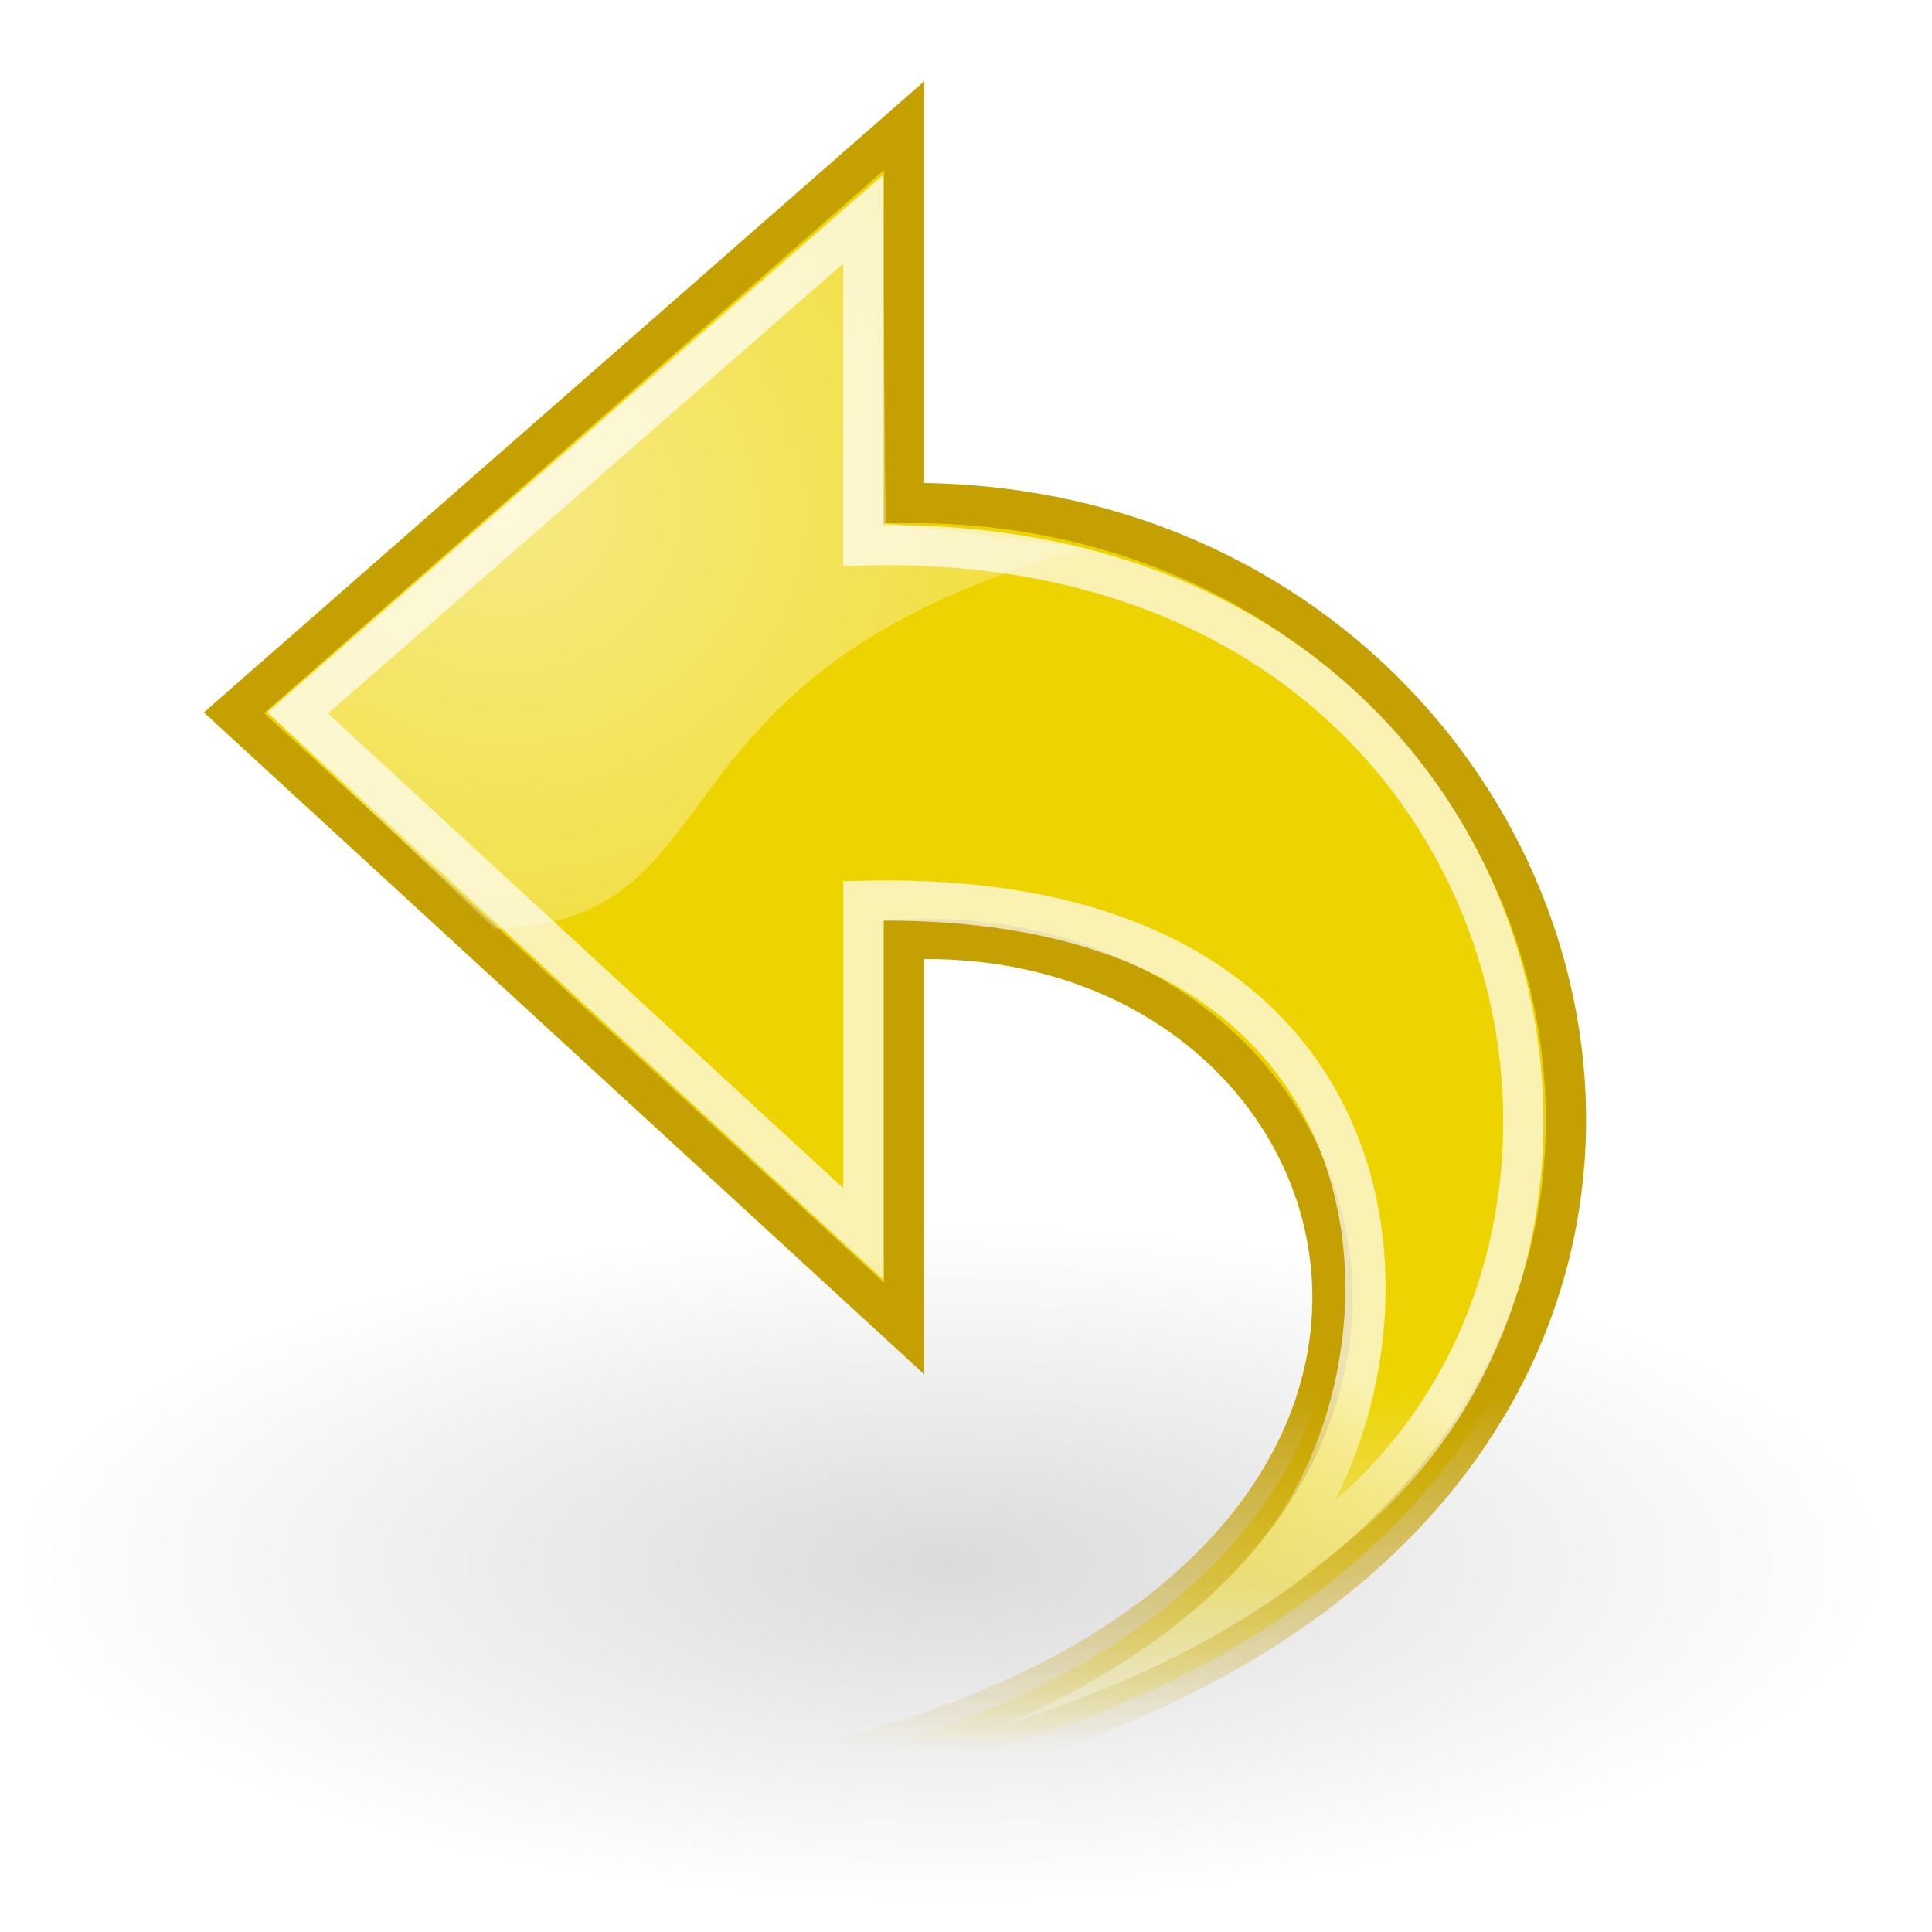
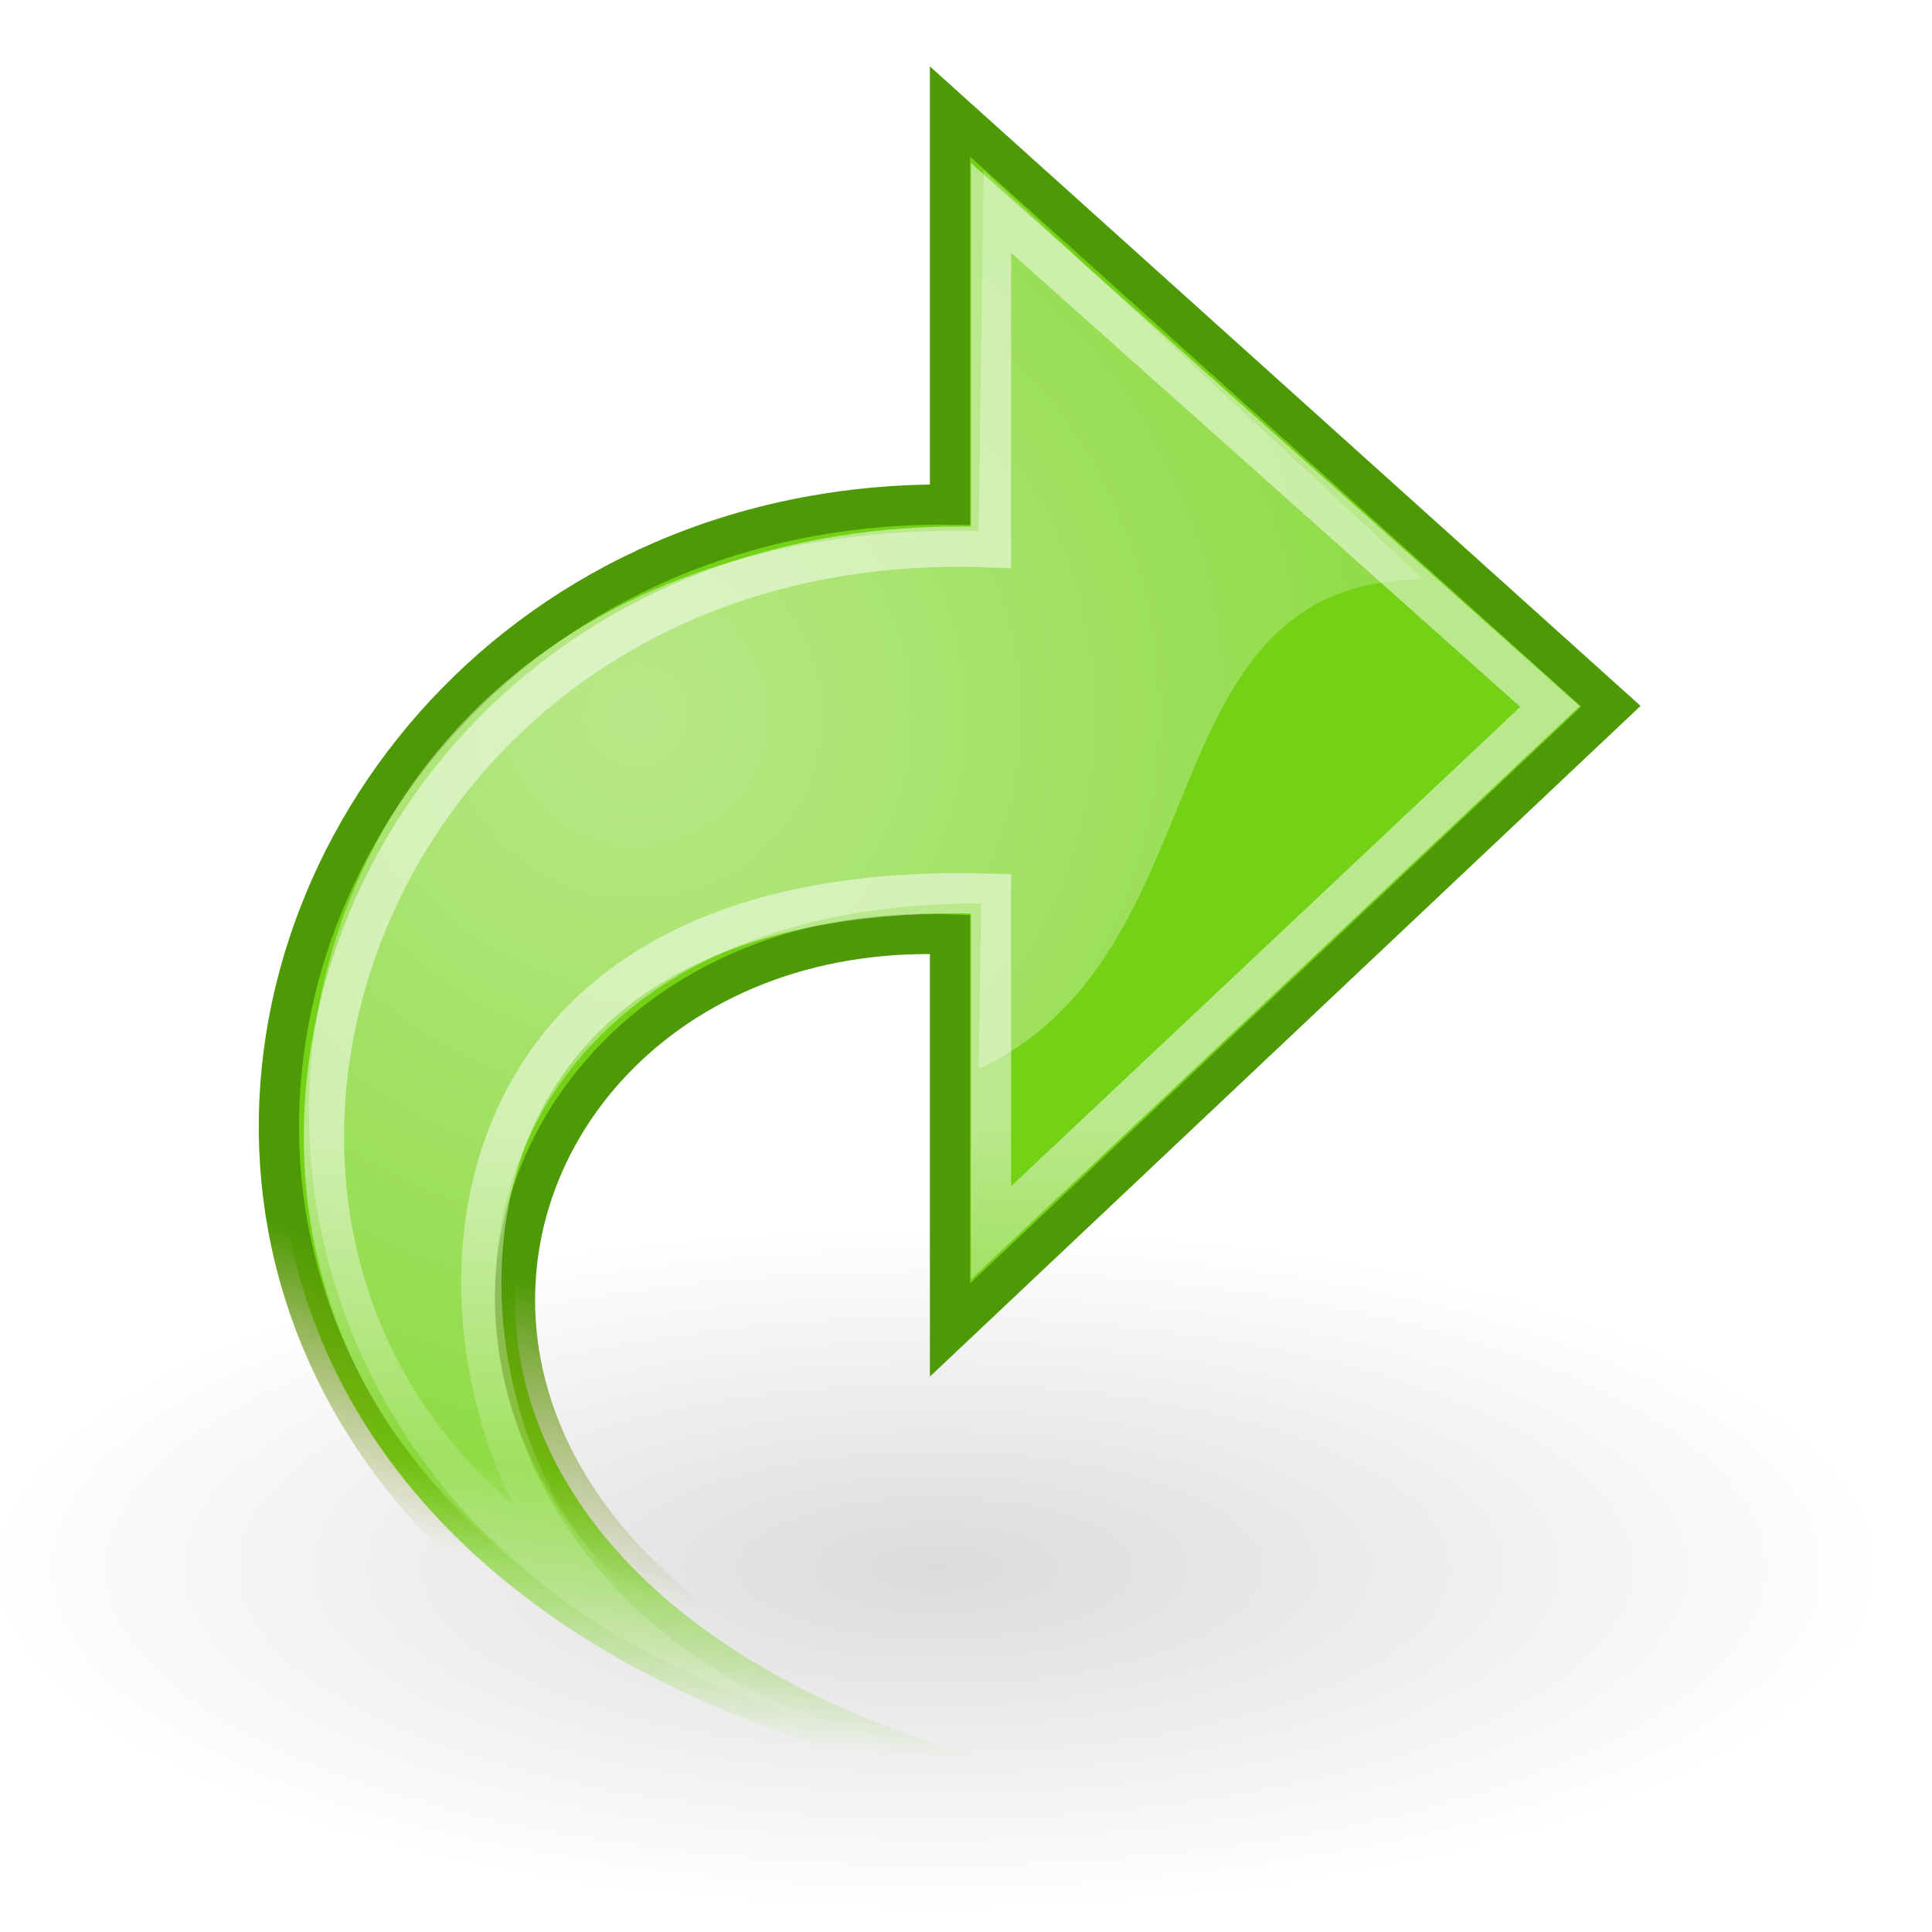
<svg xmlns="http://www.w3.org/2000/svg" xmlns:xlink="http://www.w3.org/1999/xlink" width="48px" height="48px" id="svg11300">
  <defs id="defs3">
-     <linearGradient id="linearGradient2326">
-       <stop style="stop-color:#ffffff;stop-opacity:1;" offset="0" id="stop2328" />
-       <stop style="stop-color:#ffffff;stop-opacity:0;" offset="1" id="stop2330" />
+     <radialGradient xlink:href="#linearGradient8662" id="radialGradient1895" gradientUnits="userSpaceOnUse" gradientTransform="matrix(1,0,0,0.536723,0,16.87306)" cx="24.837" cy="36.421" fx="24.837" fy="36.421" r="15.645" />
+     <linearGradient id="linearGradient2785">
+       <stop id="stop2787" offset="0" style="stop-color:#4e9a06;stop-opacity:1" />
+       <stop id="stop2789" offset="1" style="stop-color:#788600;stop-opacity:0;" />
    </linearGradient>
-     <linearGradient id="linearGradient2316">
-       <stop style="stop-color:#c4a000;stop-opacity:1;" offset="0" id="stop2318" />
-       <stop style="stop-color:#c4a000;stop-opacity:0;" offset="1" id="stop2320" />
+     <linearGradient xlink:href="#linearGradient2785" id="linearGradient1940" gradientUnits="userSpaceOnUse" gradientTransform="matrix(1.010234,0,0,1.012909,-2.287248,-0.390655)" x1="33" y1="35.75" x2="31.5" y2="42.5" />
+     <linearGradient id="linearGradient2797">
+       <stop style="stop-color:#73d216;stop-opacity:1;" offset="0" id="stop2799" />
+       <stop style="stop-color:#73d216;stop-opacity:0;" offset="1" id="stop2801" />
    </linearGradient>
-     <linearGradient id="linearGradient2308">
-       <stop style="stop-color:#edd400;stop-opacity:1;" offset="0" id="stop2310" />
-       <stop style="stop-color:#edd400;stop-opacity:0;" offset="1" id="stop2312" />
+     <linearGradient xlink:href="#linearGradient2797" id="linearGradient2803" x1="16.859" y1="24.815" x2="16.53" y2="29.002" gradientUnits="userSpaceOnUse" gradientTransform="matrix(1.518686,0,0,1.519364,-1.495408,-0.39064)" />
+     <linearGradient xlink:href="#linearGradient2187" id="linearGradient1935" gradientUnits="userSpaceOnUse" gradientTransform="matrix(0,-1.187055,1.18392,0,-0.39782,54.40888)" x1="22.039" y1="12.302" x2="12.624" y2="12.584" />
+     <radialGradient xlink:href="#linearGradient4991" id="radialGradient1932" gradientUnits="userSpaceOnUse" gradientTransform="matrix(-1.303331e-2,1.706952,1.730614,1.328406e-2,-3.25102,-10.63696)" cx="16.564" cy="11.132" fx="16.564" fy="11.132" r="19.062" />
+     <linearGradient id="linearGradient2240">
+       <stop style="stop-color:#99b00b;stop-opacity:1;" offset="0" id="stop2242" />
+       <stop style="stop-color:#99b00b;stop-opacity:0;" offset="1" id="stop2244" />
+     </linearGradient>
+     <linearGradient id="linearGradient2232">
+       <stop style="stop-color:#788600;stop-opacity:1;" offset="0" id="stop2234" />
+       <stop style="stop-color:#788600;stop-opacity:0;" offset="1" id="stop2236" />
+     </linearGradient>
+     <linearGradient id="linearGradient4991">
+       <stop style="stop-color:#ffffff;stop-opacity:1;" offset="0" id="stop4993" />
+       <stop style="stop-color:#ffffff;stop-opacity:0;" offset="1" id="stop4995" />
    </linearGradient>
    <linearGradient id="linearGradient8662">
      <stop style="stop-color:#000000;stop-opacity:1;" offset="0" id="stop8664" />
      <stop style="stop-color:#000000;stop-opacity:0;" offset="1" id="stop8666" />
    </linearGradient>
-     <radialGradient xlink:href="#linearGradient8662" id="radialGradient8668" cx="24.837" cy="36.421" fx="24.837" fy="36.421" r="15.645" gradientTransform="matrix(1,0,0,0.536723,-6.227265e-14,16.87306)" gradientUnits="userSpaceOnUse" />
+     <radialGradient xlink:href="#linearGradient8662" id="radialGradient8668" cx="24.837" cy="36.421" fx="24.837" fy="36.421" r="15.645" gradientTransform="matrix(1,0,0,0.536723,-5.825329e-14,16.87306)" gradientUnits="userSpaceOnUse" />
    <linearGradient id="linearGradient2187">
      <stop id="stop2189" offset="0" style="stop-color:#ffffff;stop-opacity:1;" />
      <stop id="stop2191" offset="1" style="stop-color:#ffffff;stop-opacity:0;" />
    </linearGradient>
-     <linearGradient xlink:href="#linearGradient2187" id="linearGradient1764" gradientUnits="userSpaceOnUse" gradientTransform="matrix(-1.813471e-16,-1.171926,-1.171926,1.813471e-16,46.1744,54.10111)" x1="17.061" y1="11.395" x2="12.624" y2="12.584" />
-     <linearGradient xlink:href="#linearGradient2308" id="linearGradient2314" x1="26.5" y1="34.25" x2="26.25" y2="43.572" gradientUnits="userSpaceOnUse" />
-     <linearGradient xlink:href="#linearGradient2316" id="linearGradient2322" x1="26.5" y1="34.25" x2="26.25" y2="43.572" gradientUnits="userSpaceOnUse" />
-     <radialGradient xlink:href="#linearGradient2326" id="radialGradient2332" cx="15.094" cy="13.283" fx="15.094" fy="13.283" r="10.165" gradientTransform="matrix(2.496031,-1.151905e-16,1.061756e-16,2.300689,-25.12402,-17.82636)" gradientUnits="userSpaceOnUse" />
+     <linearGradient xlink:href="#linearGradient2187" id="linearGradient1764" gradientUnits="userSpaceOnUse" gradientTransform="matrix(1.813471e-16,-1.171926,1.171926,1.813471e-16,1.782801,54.10111)" x1="17.061" y1="11.395" x2="12.624" y2="12.584" />
+     <radialGradient xlink:href="#linearGradient4991" id="radialGradient4997" cx="16.564" cy="11.132" fx="16.564" fy="11.132" r="19.062" gradientTransform="matrix(-1.290127e-2,1.685197,1.713082,1.311475e-2,-1.041499,-10.11571)" gradientUnits="userSpaceOnUse" />
+     <linearGradient xlink:href="#linearGradient2232" id="linearGradient2238" x1="33" y1="35.75" x2="31.5" y2="42.5" gradientUnits="userSpaceOnUse" />
+     <linearGradient xlink:href="#linearGradient2240" id="linearGradient2246" x1="33" y1="35.75" x2="31.5" y2="42.5" gradientUnits="userSpaceOnUse" />
  </defs>
  <g id="layer1">
-     <path transform="matrix(-1.489736,0,0,-1.001252,60.60436,75.3126)" d="M 40.482 36.421 A 15.645 8.397 0 1 1  9.192,36.421 A 15.645 8.397 0 1 1  40.482 36.421 z" id="path8660" style="opacity:0.141;color:#000000;fill:url(#radialGradient8668);fill-opacity:1;fill-rule:evenodd;stroke:none;stroke-width:1;stroke-linecap:butt;stroke-linejoin:miter;marker:none;marker-start:none;marker-mid:none;marker-end:none;stroke-miterlimit:10;stroke-dasharray:none;stroke-dashoffset:0;stroke-opacity:1;visibility:visible;display:inline;overflow:visible" />
-     <path style="opacity:1;color:#000000;fill:url(#linearGradient2314);fill-opacity:1.0;fill-rule:nonzero;stroke:url(#linearGradient2322);stroke-width:1;stroke-linecap:butt;stroke-linejoin:miter;marker:none;marker-start:none;marker-mid:none;marker-end:none;stroke-miterlimit:4;stroke-dasharray:none;stroke-dashoffset:0;stroke-opacity:1;visibility:visible;display:block;overflow:visible" d="M 9.582,45.034 C 49.608,46.356 43.282,12.294 22.462,12.498 L 22.462,3.122 L 5.814,17.709 L 22.462,33.006 C 22.462,33.006 22.462,23.338 22.462,23.338 C 36.526,22.752 40.64,44.771 9.582,45.034 z " id="path1432" />
-     <path id="path2177" d="M 31.032,39.316 C 42.755,33.236 39.22,13.087 21.449,13.55 L 21.449,5.451 C 21.449,5.451 7.401,17.715 7.401,17.715 L 21.449,30.659 C 21.449,30.659 21.449,22.381 21.449,22.381 C 36.289,22.033 35.609,35.139 31.032,39.316 z " style="opacity:0.699;color:#000000;fill:none;fill-opacity:1;fill-rule:nonzero;stroke:url(#linearGradient1764);stroke-width:1;stroke-linecap:butt;stroke-linejoin:miter;marker:none;marker-start:none;marker-mid:none;marker-end:none;stroke-miterlimit:10;stroke-dasharray:none;stroke-dashoffset:0;stroke-opacity:1;visibility:visible;display:block;overflow:visible" />
-     <path style="opacity:0.511;color:#000000;fill:url(#radialGradient2332);fill-opacity:1.0;fill-rule:evenodd;stroke:none;stroke-width:1;stroke-linecap:butt;stroke-linejoin:miter;marker:none;marker-start:none;marker-mid:none;marker-end:none;stroke-miterlimit:4;stroke-dasharray:none;stroke-dashoffset:0;stroke-opacity:1;visibility:visible;display:inline;overflow:visible" d="M 6.629,17.683 L 12.286,23.074 C 18.562,22.898 15.733,16.711 26.958,13.617 L 22.009,12.998 L 21.92,4.336 L 6.629,17.683 z " id="path2324" />
+     <path transform="matrix(1.508295,0,0,-1.014178,-14.21174,75.8942)" d="M 40.482 36.421 A 15.645 8.397 0 1 1  9.192,36.421 A 15.645 8.397 0 1 1  40.482 36.421 z" id="path3656" style="opacity:0.141;color:black;fill:url(#radialGradient1895);fill-opacity:1;fill-rule:evenodd;stroke:none;stroke-width:1;stroke-linecap:butt;stroke-linejoin:miter;marker:none;marker-start:none;marker-mid:none;marker-end:none;stroke-miterlimit:10;stroke-dasharray:none;stroke-dashoffset:0;stroke-opacity:1;visibility:visible;display:inline;overflow:visible" />
+     <path style="color:black;fill:url(#linearGradient2803);fill-opacity:1;fill-rule:nonzero;stroke:url(#linearGradient1940);stroke-width:1;stroke-linecap:butt;stroke-linejoin:miter;marker:none;marker-start:none;marker-mid:none;marker-end:none;stroke-miterlimit:4;stroke-dasharray:none;stroke-dashoffset:0;stroke-opacity:1;visibility:visible;display:block;overflow:visible" d="M 36.48,45.225 C -3.955,46.563 2.57,12.33 23.603,12.537 L 23.603,2.772 L 40.022,17.547 L 23.603,33.042 C 23.603,33.042 23.603,23.215 23.603,23.215 C 9.396,22.621 5.105,44.958 36.48,45.225 z " id="path3658" />
+     <path id="path3660" d="M 14.899,39.432 C 2.182,32.585 8.17,12.952 24.621,13.597 L 24.621,5.166 C 24.621,5.166 38.51,17.553 38.51,17.553 L 24.621,30.629 C 24.621,30.629 24.621,22.205 24.621,22.205 C 9.025,21.718 10.574,35.65 14.899,39.432 z " style="opacity:0.508;color:black;fill:none;fill-opacity:1;fill-rule:nonzero;stroke:url(#linearGradient1935);stroke-width:1;stroke-linecap:butt;stroke-linejoin:miter;marker:none;marker-start:none;marker-mid:none;marker-end:none;stroke-miterlimit:10;stroke-dasharray:none;stroke-dashoffset:0;stroke-opacity:1;visibility:visible;display:block;overflow:visible" />
+     <path style="opacity:0.494;color:black;fill:url(#radialGradient1932);fill-opacity:1;fill-rule:nonzero;stroke:none;stroke-width:1;stroke-linecap:butt;stroke-linejoin:miter;marker:none;marker-start:none;marker-mid:none;marker-end:none;stroke-miterlimit:10;stroke-dasharray:none;stroke-dashoffset:0;stroke-opacity:1;visibility:visible;display:inline;overflow:visible" d="M 24.44,4.237 L 35.371,14.397 C 28.362,14.397 30.502,23.651 24.314,26.563 L 24.377,22.446 C 9.034,22.383 8.844,38.952 20.758,42.854 C 1.475,37.909 4.223,12.728 24.314,13.194 L 24.44,4.237 z " id="path3662" />
  </g>
</svg>
